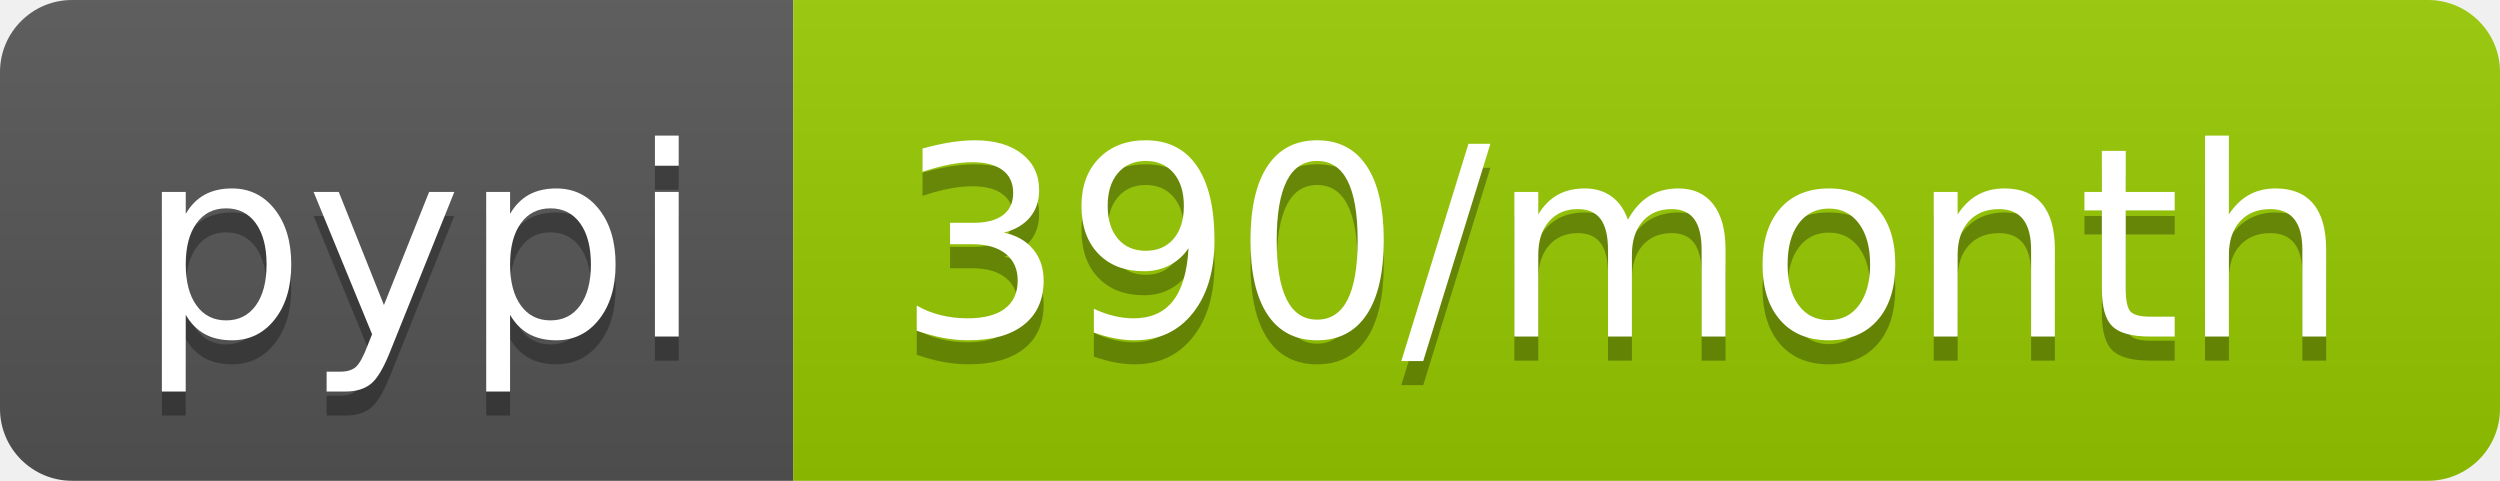
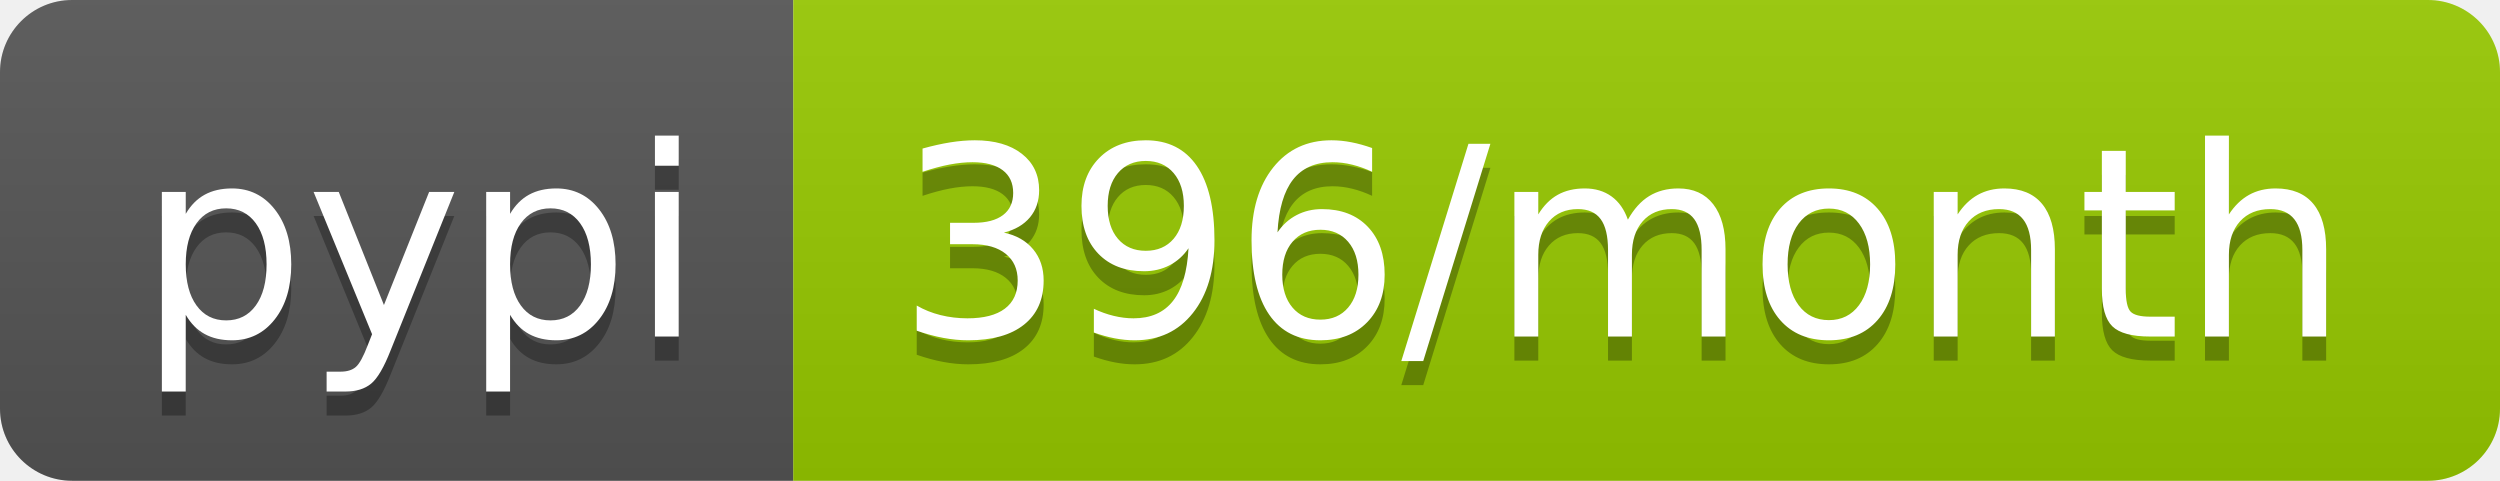
- <svg xmlns="http://www.w3.org/2000/svg" width="104" height="20" role="img" aria-label="pypi: 390/month">
+ <svg xmlns="http://www.w3.org/2000/svg" width="104" height="20" role="img" aria-label="pypi: 396/month">
  <linearGradient id="s" x2="0" y2="100%">
    <stop offset="0" stop-color="#bbb" stop-opacity=".1" />
    <stop offset="1" stop-opacity=".1" />
  </linearGradient>
  <clipPath id="r">
    <rect width="104" height="20" rx="3" fill="#fff" />
  </clipPath>
  <g clip-path="url(#r)">
    <rect width="33" height="20" fill="#555" />
    <rect x="33" width="71" height="20" fill="#97ca00" />
    <rect width="104" height="20" fill="url(#s)" />
  </g>
  <g fill="#fff" text-anchor="middle" font-family="Verdana,Geneva,DejaVu Sans,sans-serif" text-rendering="geometricPrecision" font-size="110">
    <text aria-hidden="true" x="175" y="150" fill="#010101" fill-opacity=".3" transform="scale(.1)" textLength="230">pypi</text>
    <text x="175" y="140" transform="scale(.1)" fill="#fff" textLength="230">pypi</text>
-     <text aria-hidden="true" x="675" y="150" fill="#010101" fill-opacity=".3" transform="scale(.1)" textLength="610">390/month</text>
-     <text x="675" y="140" transform="scale(.1)" fill="#fff" textLength="610">390/month</text>
+     <text aria-hidden="true" x="675" y="150" fill="#010101" fill-opacity=".3" transform="scale(.1)" textLength="610">396/month</text>
+     <text x="675" y="140" transform="scale(.1)" fill="#fff" textLength="610">396/month</text>
  </g>
</svg>
